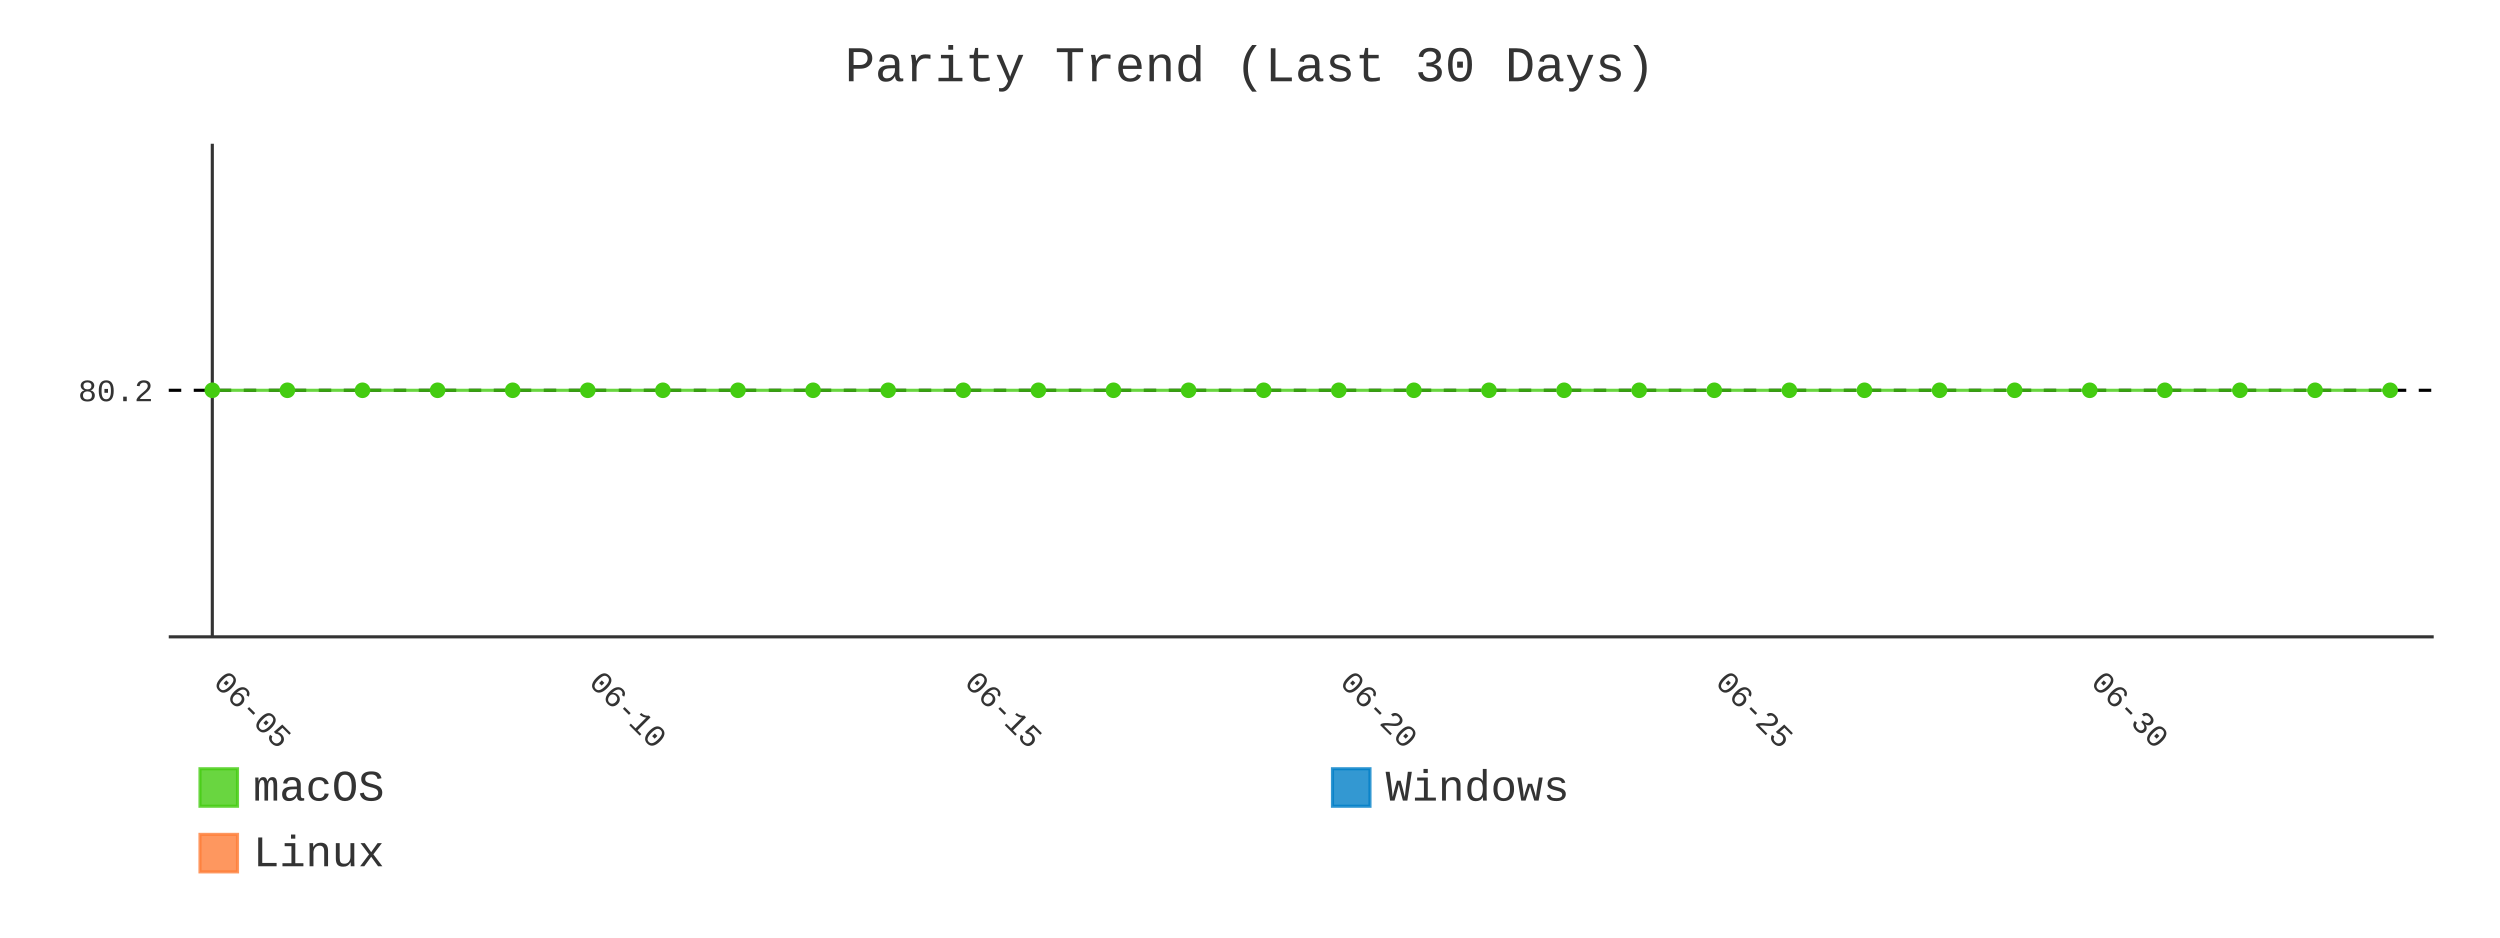
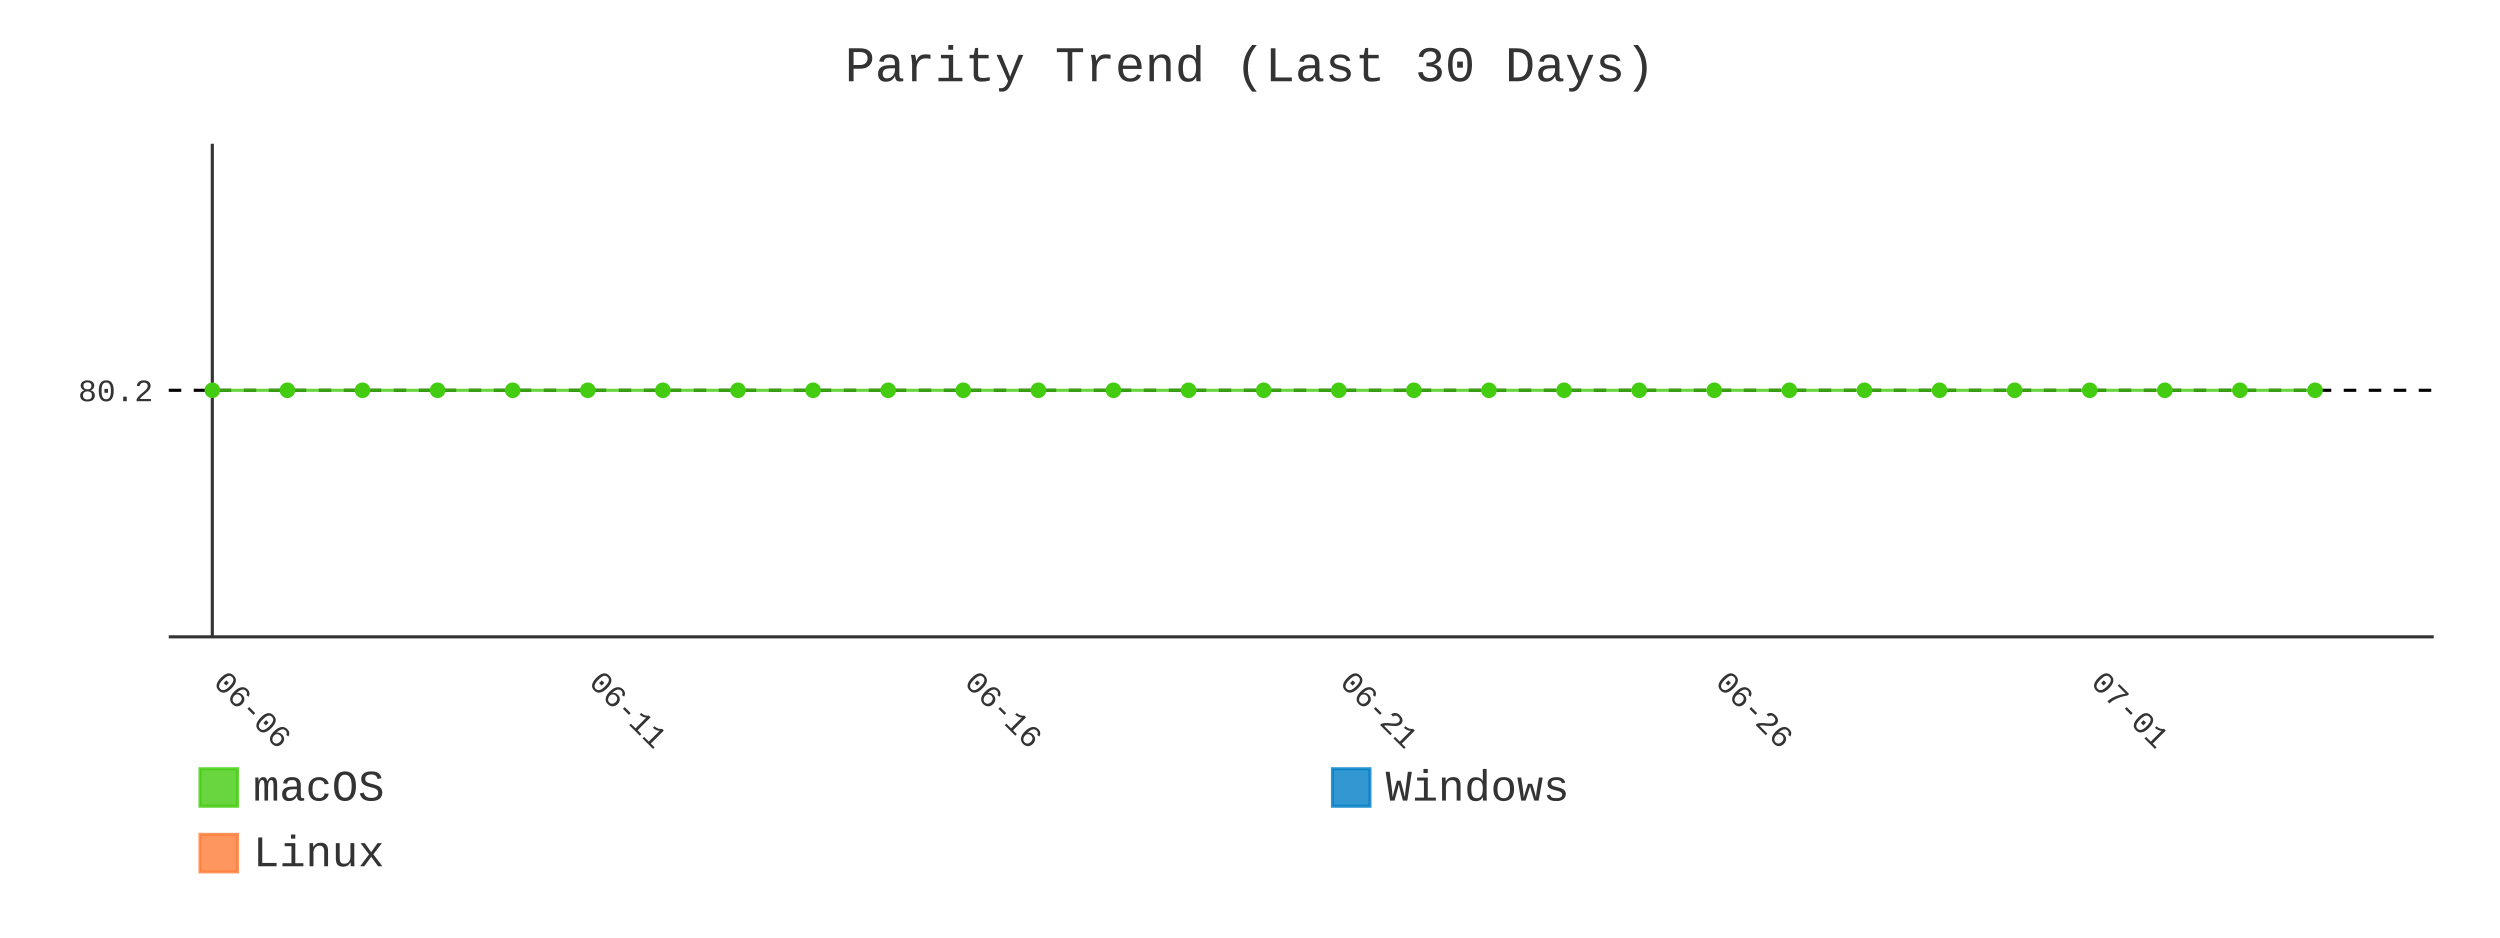
- <svg xmlns="http://www.w3.org/2000/svg" id="chart-0669d99c-34d7-4d85-a938-4b53a98f05d0" class="pygal-chart" viewBox="0 0 800 300">
+ <svg xmlns="http://www.w3.org/2000/svg" id="chart-ff792aa0-0690-4ee7-9b50-5e8502fe56e8" class="pygal-chart" viewBox="0 0 800 300">
  <defs>
-     <style type="text/css">#chart-0669d99c-34d7-4d85-a938-4b53a98f05d0{-webkit-user-select:none;-webkit-font-smoothing:antialiased;font-family:Consolas,"Liberation Mono",Menlo,Courier,monospace}#chart-0669d99c-34d7-4d85-a938-4b53a98f05d0 .title{font-family:Consolas,"Liberation Mono",Menlo,Courier,monospace;font-size:16px}#chart-0669d99c-34d7-4d85-a938-4b53a98f05d0 .legends .legend text{font-family:Consolas,"Liberation Mono",Menlo,Courier,monospace;font-size:14px}#chart-0669d99c-34d7-4d85-a938-4b53a98f05d0 .axis text{font-family:Consolas,"Liberation Mono",Menlo,Courier,monospace;font-size:10px}#chart-0669d99c-34d7-4d85-a938-4b53a98f05d0 .axis text.major{font-family:Consolas,"Liberation Mono",Menlo,Courier,monospace;font-size:10px}#chart-0669d99c-34d7-4d85-a938-4b53a98f05d0 .text-overlay text.value{font-family:Consolas,"Liberation Mono",Menlo,Courier,monospace;font-size:16px}#chart-0669d99c-34d7-4d85-a938-4b53a98f05d0 .text-overlay text.label{font-family:Consolas,"Liberation Mono",Menlo,Courier,monospace;font-size:10px}#chart-0669d99c-34d7-4d85-a938-4b53a98f05d0 .tooltip{font-family:Consolas,"Liberation Mono",Menlo,Courier,monospace;font-size:14px}#chart-0669d99c-34d7-4d85-a938-4b53a98f05d0 text.no_data{font-family:Consolas,"Liberation Mono",Menlo,Courier,monospace;font-size:64px}
- #chart-0669d99c-34d7-4d85-a938-4b53a98f05d0{background-color:transparent}#chart-0669d99c-34d7-4d85-a938-4b53a98f05d0 path,#chart-0669d99c-34d7-4d85-a938-4b53a98f05d0 line,#chart-0669d99c-34d7-4d85-a938-4b53a98f05d0 rect,#chart-0669d99c-34d7-4d85-a938-4b53a98f05d0 circle{-webkit-transition:400ms;-moz-transition:400ms;transition:400ms}#chart-0669d99c-34d7-4d85-a938-4b53a98f05d0 .graph &gt; .background{fill:transparent}#chart-0669d99c-34d7-4d85-a938-4b53a98f05d0 .plot &gt; .background{fill:transparent}#chart-0669d99c-34d7-4d85-a938-4b53a98f05d0 .graph{fill:#333}#chart-0669d99c-34d7-4d85-a938-4b53a98f05d0 text.no_data{fill:#333}#chart-0669d99c-34d7-4d85-a938-4b53a98f05d0 .title{fill:#333}#chart-0669d99c-34d7-4d85-a938-4b53a98f05d0 .legends .legend text{fill:#333}#chart-0669d99c-34d7-4d85-a938-4b53a98f05d0 .legends .legend:hover text{fill:#333}#chart-0669d99c-34d7-4d85-a938-4b53a98f05d0 .axis .line{stroke:#333}#chart-0669d99c-34d7-4d85-a938-4b53a98f05d0 .axis .guide.line{stroke:#666}#chart-0669d99c-34d7-4d85-a938-4b53a98f05d0 .axis .major.line{stroke:#333}#chart-0669d99c-34d7-4d85-a938-4b53a98f05d0 .axis text.major{fill:#333}#chart-0669d99c-34d7-4d85-a938-4b53a98f05d0 .axis.y .guides:hover .guide.line,#chart-0669d99c-34d7-4d85-a938-4b53a98f05d0 .line-graph .axis.x .guides:hover .guide.line,#chart-0669d99c-34d7-4d85-a938-4b53a98f05d0 .stackedline-graph .axis.x .guides:hover .guide.line,#chart-0669d99c-34d7-4d85-a938-4b53a98f05d0 .xy-graph .axis.x .guides:hover .guide.line{stroke:#333}#chart-0669d99c-34d7-4d85-a938-4b53a98f05d0 .axis .guides:hover text{fill:#333}#chart-0669d99c-34d7-4d85-a938-4b53a98f05d0 .reactive{fill-opacity:.8;stroke-opacity:.8;stroke-width:1}#chart-0669d99c-34d7-4d85-a938-4b53a98f05d0 .ci{stroke:#333}#chart-0669d99c-34d7-4d85-a938-4b53a98f05d0 .reactive.active,#chart-0669d99c-34d7-4d85-a938-4b53a98f05d0 .active .reactive{fill-opacity:.9;stroke-opacity:.9;stroke-width:4}#chart-0669d99c-34d7-4d85-a938-4b53a98f05d0 .ci .reactive.active{stroke-width:1.5}#chart-0669d99c-34d7-4d85-a938-4b53a98f05d0 .series text{fill:#333}#chart-0669d99c-34d7-4d85-a938-4b53a98f05d0 .tooltip rect{fill:transparent;stroke:#333;-webkit-transition:opacity 400ms;-moz-transition:opacity 400ms;transition:opacity 400ms}#chart-0669d99c-34d7-4d85-a938-4b53a98f05d0 .tooltip .label{fill:#333}#chart-0669d99c-34d7-4d85-a938-4b53a98f05d0 .tooltip .label{fill:#333}#chart-0669d99c-34d7-4d85-a938-4b53a98f05d0 .tooltip .legend{font-size:.8em;fill:#666}#chart-0669d99c-34d7-4d85-a938-4b53a98f05d0 .tooltip .x_label{font-size:.6em;fill:#333}#chart-0669d99c-34d7-4d85-a938-4b53a98f05d0 .tooltip .xlink{font-size:.5em;text-decoration:underline}#chart-0669d99c-34d7-4d85-a938-4b53a98f05d0 .tooltip .value{font-size:1.5em}#chart-0669d99c-34d7-4d85-a938-4b53a98f05d0 .bound{font-size:.5em}#chart-0669d99c-34d7-4d85-a938-4b53a98f05d0 .max-value{font-size:.75em;fill:#666}#chart-0669d99c-34d7-4d85-a938-4b53a98f05d0 .map-element{fill:transparent;stroke:#666 !important}#chart-0669d99c-34d7-4d85-a938-4b53a98f05d0 .map-element .reactive{fill-opacity:inherit;stroke-opacity:inherit}#chart-0669d99c-34d7-4d85-a938-4b53a98f05d0 .color-0,#chart-0669d99c-34d7-4d85-a938-4b53a98f05d0 .color-0 a:visited{stroke:#4c1;fill:#4c1}#chart-0669d99c-34d7-4d85-a938-4b53a98f05d0 .color-1,#chart-0669d99c-34d7-4d85-a938-4b53a98f05d0 .color-1 a:visited{stroke:#007ec6;fill:#007ec6}#chart-0669d99c-34d7-4d85-a938-4b53a98f05d0 .color-2,#chart-0669d99c-34d7-4d85-a938-4b53a98f05d0 .color-2 a:visited{stroke:#fe7d37;fill:#fe7d37}#chart-0669d99c-34d7-4d85-a938-4b53a98f05d0 .text-overlay .color-0 text{fill:black}#chart-0669d99c-34d7-4d85-a938-4b53a98f05d0 .text-overlay .color-1 text{fill:black}#chart-0669d99c-34d7-4d85-a938-4b53a98f05d0 .text-overlay .color-2 text{fill:black}#chart-0669d99c-34d7-4d85-a938-4b53a98f05d0 .series{stroke-width:2}#chart-0669d99c-34d7-4d85-a938-4b53a98f05d0 .series.serie-0{stroke-width:2}#chart-0669d99c-34d7-4d85-a938-4b53a98f05d0 .series.serie-1{stroke-width:2}#chart-0669d99c-34d7-4d85-a938-4b53a98f05d0 .series.serie-2{stroke-width:2}
- #chart-0669d99c-34d7-4d85-a938-4b53a98f05d0 text.no_data{text-anchor:middle}#chart-0669d99c-34d7-4d85-a938-4b53a98f05d0 .guide.line{fill:none}#chart-0669d99c-34d7-4d85-a938-4b53a98f05d0 .centered{text-anchor:middle}#chart-0669d99c-34d7-4d85-a938-4b53a98f05d0 .title{text-anchor:middle}#chart-0669d99c-34d7-4d85-a938-4b53a98f05d0 .legends .legend text{fill-opacity:1}#chart-0669d99c-34d7-4d85-a938-4b53a98f05d0 .axis.x text{text-anchor:middle}#chart-0669d99c-34d7-4d85-a938-4b53a98f05d0 .axis.x:not(.web) text[transform]{text-anchor:start}#chart-0669d99c-34d7-4d85-a938-4b53a98f05d0 .axis.x:not(.web) text[transform].backwards{text-anchor:end}#chart-0669d99c-34d7-4d85-a938-4b53a98f05d0 .axis.y text{text-anchor:end}#chart-0669d99c-34d7-4d85-a938-4b53a98f05d0 .axis.y text[transform].backwards{text-anchor:start}#chart-0669d99c-34d7-4d85-a938-4b53a98f05d0 .axis.y2 text{text-anchor:start}#chart-0669d99c-34d7-4d85-a938-4b53a98f05d0 .axis.y2 text[transform].backwards{text-anchor:end}#chart-0669d99c-34d7-4d85-a938-4b53a98f05d0 .axis .guide.line{stroke-dasharray:4,4;stroke:black}#chart-0669d99c-34d7-4d85-a938-4b53a98f05d0 .axis .major.guide.line{stroke-dasharray:6,6;stroke:black}#chart-0669d99c-34d7-4d85-a938-4b53a98f05d0 .horizontal .axis.y .guide.line,#chart-0669d99c-34d7-4d85-a938-4b53a98f05d0 .horizontal .axis.y2 .guide.line,#chart-0669d99c-34d7-4d85-a938-4b53a98f05d0 .vertical .axis.x .guide.line{opacity:0}#chart-0669d99c-34d7-4d85-a938-4b53a98f05d0 .horizontal .axis.always_show .guide.line,#chart-0669d99c-34d7-4d85-a938-4b53a98f05d0 .vertical .axis.always_show .guide.line{opacity:1 !important}#chart-0669d99c-34d7-4d85-a938-4b53a98f05d0 .axis.y .guides:hover .guide.line,#chart-0669d99c-34d7-4d85-a938-4b53a98f05d0 .axis.y2 .guides:hover .guide.line,#chart-0669d99c-34d7-4d85-a938-4b53a98f05d0 .axis.x .guides:hover .guide.line{opacity:1}#chart-0669d99c-34d7-4d85-a938-4b53a98f05d0 .axis .guides:hover text{opacity:1}#chart-0669d99c-34d7-4d85-a938-4b53a98f05d0 .nofill{fill:none}#chart-0669d99c-34d7-4d85-a938-4b53a98f05d0 .subtle-fill{fill-opacity:.2}#chart-0669d99c-34d7-4d85-a938-4b53a98f05d0 .dot{stroke-width:1px;fill-opacity:1;stroke-opacity:1}#chart-0669d99c-34d7-4d85-a938-4b53a98f05d0 .dot.active{stroke-width:5px}#chart-0669d99c-34d7-4d85-a938-4b53a98f05d0 .dot.negative{fill:transparent}#chart-0669d99c-34d7-4d85-a938-4b53a98f05d0 text,#chart-0669d99c-34d7-4d85-a938-4b53a98f05d0 tspan{stroke:none !important}#chart-0669d99c-34d7-4d85-a938-4b53a98f05d0 .series text.active{opacity:1}#chart-0669d99c-34d7-4d85-a938-4b53a98f05d0 .tooltip rect{fill-opacity:.95;stroke-width:.5}#chart-0669d99c-34d7-4d85-a938-4b53a98f05d0 .tooltip text{fill-opacity:1}#chart-0669d99c-34d7-4d85-a938-4b53a98f05d0 .showable{visibility:hidden}#chart-0669d99c-34d7-4d85-a938-4b53a98f05d0 .showable.shown{visibility:visible}#chart-0669d99c-34d7-4d85-a938-4b53a98f05d0 .gauge-background{fill:rgba(229,229,229,1);stroke:none}#chart-0669d99c-34d7-4d85-a938-4b53a98f05d0 .bg-lines{stroke:transparent;stroke-width:2px}</style>
+     <style type="text/css">#chart-ff792aa0-0690-4ee7-9b50-5e8502fe56e8{-webkit-user-select:none;-webkit-font-smoothing:antialiased;font-family:Consolas,"Liberation Mono",Menlo,Courier,monospace}#chart-ff792aa0-0690-4ee7-9b50-5e8502fe56e8 .title{font-family:Consolas,"Liberation Mono",Menlo,Courier,monospace;font-size:16px}#chart-ff792aa0-0690-4ee7-9b50-5e8502fe56e8 .legends .legend text{font-family:Consolas,"Liberation Mono",Menlo,Courier,monospace;font-size:14px}#chart-ff792aa0-0690-4ee7-9b50-5e8502fe56e8 .axis text{font-family:Consolas,"Liberation Mono",Menlo,Courier,monospace;font-size:10px}#chart-ff792aa0-0690-4ee7-9b50-5e8502fe56e8 .axis text.major{font-family:Consolas,"Liberation Mono",Menlo,Courier,monospace;font-size:10px}#chart-ff792aa0-0690-4ee7-9b50-5e8502fe56e8 .text-overlay text.value{font-family:Consolas,"Liberation Mono",Menlo,Courier,monospace;font-size:16px}#chart-ff792aa0-0690-4ee7-9b50-5e8502fe56e8 .text-overlay text.label{font-family:Consolas,"Liberation Mono",Menlo,Courier,monospace;font-size:10px}#chart-ff792aa0-0690-4ee7-9b50-5e8502fe56e8 .tooltip{font-family:Consolas,"Liberation Mono",Menlo,Courier,monospace;font-size:14px}#chart-ff792aa0-0690-4ee7-9b50-5e8502fe56e8 text.no_data{font-family:Consolas,"Liberation Mono",Menlo,Courier,monospace;font-size:64px}
+ #chart-ff792aa0-0690-4ee7-9b50-5e8502fe56e8{background-color:transparent}#chart-ff792aa0-0690-4ee7-9b50-5e8502fe56e8 path,#chart-ff792aa0-0690-4ee7-9b50-5e8502fe56e8 line,#chart-ff792aa0-0690-4ee7-9b50-5e8502fe56e8 rect,#chart-ff792aa0-0690-4ee7-9b50-5e8502fe56e8 circle{-webkit-transition:400ms;-moz-transition:400ms;transition:400ms}#chart-ff792aa0-0690-4ee7-9b50-5e8502fe56e8 .graph &gt; .background{fill:transparent}#chart-ff792aa0-0690-4ee7-9b50-5e8502fe56e8 .plot &gt; .background{fill:transparent}#chart-ff792aa0-0690-4ee7-9b50-5e8502fe56e8 .graph{fill:#333}#chart-ff792aa0-0690-4ee7-9b50-5e8502fe56e8 text.no_data{fill:#333}#chart-ff792aa0-0690-4ee7-9b50-5e8502fe56e8 .title{fill:#333}#chart-ff792aa0-0690-4ee7-9b50-5e8502fe56e8 .legends .legend text{fill:#333}#chart-ff792aa0-0690-4ee7-9b50-5e8502fe56e8 .legends .legend:hover text{fill:#333}#chart-ff792aa0-0690-4ee7-9b50-5e8502fe56e8 .axis .line{stroke:#333}#chart-ff792aa0-0690-4ee7-9b50-5e8502fe56e8 .axis .guide.line{stroke:#666}#chart-ff792aa0-0690-4ee7-9b50-5e8502fe56e8 .axis .major.line{stroke:#333}#chart-ff792aa0-0690-4ee7-9b50-5e8502fe56e8 .axis text.major{fill:#333}#chart-ff792aa0-0690-4ee7-9b50-5e8502fe56e8 .axis.y .guides:hover .guide.line,#chart-ff792aa0-0690-4ee7-9b50-5e8502fe56e8 .line-graph .axis.x .guides:hover .guide.line,#chart-ff792aa0-0690-4ee7-9b50-5e8502fe56e8 .stackedline-graph .axis.x .guides:hover .guide.line,#chart-ff792aa0-0690-4ee7-9b50-5e8502fe56e8 .xy-graph .axis.x .guides:hover .guide.line{stroke:#333}#chart-ff792aa0-0690-4ee7-9b50-5e8502fe56e8 .axis .guides:hover text{fill:#333}#chart-ff792aa0-0690-4ee7-9b50-5e8502fe56e8 .reactive{fill-opacity:.8;stroke-opacity:.8;stroke-width:1}#chart-ff792aa0-0690-4ee7-9b50-5e8502fe56e8 .ci{stroke:#333}#chart-ff792aa0-0690-4ee7-9b50-5e8502fe56e8 .reactive.active,#chart-ff792aa0-0690-4ee7-9b50-5e8502fe56e8 .active .reactive{fill-opacity:.9;stroke-opacity:.9;stroke-width:4}#chart-ff792aa0-0690-4ee7-9b50-5e8502fe56e8 .ci .reactive.active{stroke-width:1.5}#chart-ff792aa0-0690-4ee7-9b50-5e8502fe56e8 .series text{fill:#333}#chart-ff792aa0-0690-4ee7-9b50-5e8502fe56e8 .tooltip rect{fill:transparent;stroke:#333;-webkit-transition:opacity 400ms;-moz-transition:opacity 400ms;transition:opacity 400ms}#chart-ff792aa0-0690-4ee7-9b50-5e8502fe56e8 .tooltip .label{fill:#333}#chart-ff792aa0-0690-4ee7-9b50-5e8502fe56e8 .tooltip .label{fill:#333}#chart-ff792aa0-0690-4ee7-9b50-5e8502fe56e8 .tooltip .legend{font-size:.8em;fill:#666}#chart-ff792aa0-0690-4ee7-9b50-5e8502fe56e8 .tooltip .x_label{font-size:.6em;fill:#333}#chart-ff792aa0-0690-4ee7-9b50-5e8502fe56e8 .tooltip .xlink{font-size:.5em;text-decoration:underline}#chart-ff792aa0-0690-4ee7-9b50-5e8502fe56e8 .tooltip .value{font-size:1.5em}#chart-ff792aa0-0690-4ee7-9b50-5e8502fe56e8 .bound{font-size:.5em}#chart-ff792aa0-0690-4ee7-9b50-5e8502fe56e8 .max-value{font-size:.75em;fill:#666}#chart-ff792aa0-0690-4ee7-9b50-5e8502fe56e8 .map-element{fill:transparent;stroke:#666 !important}#chart-ff792aa0-0690-4ee7-9b50-5e8502fe56e8 .map-element .reactive{fill-opacity:inherit;stroke-opacity:inherit}#chart-ff792aa0-0690-4ee7-9b50-5e8502fe56e8 .color-0,#chart-ff792aa0-0690-4ee7-9b50-5e8502fe56e8 .color-0 a:visited{stroke:#4c1;fill:#4c1}#chart-ff792aa0-0690-4ee7-9b50-5e8502fe56e8 .color-1,#chart-ff792aa0-0690-4ee7-9b50-5e8502fe56e8 .color-1 a:visited{stroke:#007ec6;fill:#007ec6}#chart-ff792aa0-0690-4ee7-9b50-5e8502fe56e8 .color-2,#chart-ff792aa0-0690-4ee7-9b50-5e8502fe56e8 .color-2 a:visited{stroke:#fe7d37;fill:#fe7d37}#chart-ff792aa0-0690-4ee7-9b50-5e8502fe56e8 .text-overlay .color-0 text{fill:black}#chart-ff792aa0-0690-4ee7-9b50-5e8502fe56e8 .text-overlay .color-1 text{fill:black}#chart-ff792aa0-0690-4ee7-9b50-5e8502fe56e8 .text-overlay .color-2 text{fill:black}#chart-ff792aa0-0690-4ee7-9b50-5e8502fe56e8 .series{stroke-width:2}#chart-ff792aa0-0690-4ee7-9b50-5e8502fe56e8 .series.serie-0{stroke-width:2}#chart-ff792aa0-0690-4ee7-9b50-5e8502fe56e8 .series.serie-1{stroke-width:2}#chart-ff792aa0-0690-4ee7-9b50-5e8502fe56e8 .series.serie-2{stroke-width:2}
+ #chart-ff792aa0-0690-4ee7-9b50-5e8502fe56e8 text.no_data{text-anchor:middle}#chart-ff792aa0-0690-4ee7-9b50-5e8502fe56e8 .guide.line{fill:none}#chart-ff792aa0-0690-4ee7-9b50-5e8502fe56e8 .centered{text-anchor:middle}#chart-ff792aa0-0690-4ee7-9b50-5e8502fe56e8 .title{text-anchor:middle}#chart-ff792aa0-0690-4ee7-9b50-5e8502fe56e8 .legends .legend text{fill-opacity:1}#chart-ff792aa0-0690-4ee7-9b50-5e8502fe56e8 .axis.x text{text-anchor:middle}#chart-ff792aa0-0690-4ee7-9b50-5e8502fe56e8 .axis.x:not(.web) text[transform]{text-anchor:start}#chart-ff792aa0-0690-4ee7-9b50-5e8502fe56e8 .axis.x:not(.web) text[transform].backwards{text-anchor:end}#chart-ff792aa0-0690-4ee7-9b50-5e8502fe56e8 .axis.y text{text-anchor:end}#chart-ff792aa0-0690-4ee7-9b50-5e8502fe56e8 .axis.y text[transform].backwards{text-anchor:start}#chart-ff792aa0-0690-4ee7-9b50-5e8502fe56e8 .axis.y2 text{text-anchor:start}#chart-ff792aa0-0690-4ee7-9b50-5e8502fe56e8 .axis.y2 text[transform].backwards{text-anchor:end}#chart-ff792aa0-0690-4ee7-9b50-5e8502fe56e8 .axis .guide.line{stroke-dasharray:4,4;stroke:black}#chart-ff792aa0-0690-4ee7-9b50-5e8502fe56e8 .axis .major.guide.line{stroke-dasharray:6,6;stroke:black}#chart-ff792aa0-0690-4ee7-9b50-5e8502fe56e8 .horizontal .axis.y .guide.line,#chart-ff792aa0-0690-4ee7-9b50-5e8502fe56e8 .horizontal .axis.y2 .guide.line,#chart-ff792aa0-0690-4ee7-9b50-5e8502fe56e8 .vertical .axis.x .guide.line{opacity:0}#chart-ff792aa0-0690-4ee7-9b50-5e8502fe56e8 .horizontal .axis.always_show .guide.line,#chart-ff792aa0-0690-4ee7-9b50-5e8502fe56e8 .vertical .axis.always_show .guide.line{opacity:1 !important}#chart-ff792aa0-0690-4ee7-9b50-5e8502fe56e8 .axis.y .guides:hover .guide.line,#chart-ff792aa0-0690-4ee7-9b50-5e8502fe56e8 .axis.y2 .guides:hover .guide.line,#chart-ff792aa0-0690-4ee7-9b50-5e8502fe56e8 .axis.x .guides:hover .guide.line{opacity:1}#chart-ff792aa0-0690-4ee7-9b50-5e8502fe56e8 .axis .guides:hover text{opacity:1}#chart-ff792aa0-0690-4ee7-9b50-5e8502fe56e8 .nofill{fill:none}#chart-ff792aa0-0690-4ee7-9b50-5e8502fe56e8 .subtle-fill{fill-opacity:.2}#chart-ff792aa0-0690-4ee7-9b50-5e8502fe56e8 .dot{stroke-width:1px;fill-opacity:1;stroke-opacity:1}#chart-ff792aa0-0690-4ee7-9b50-5e8502fe56e8 .dot.active{stroke-width:5px}#chart-ff792aa0-0690-4ee7-9b50-5e8502fe56e8 .dot.negative{fill:transparent}#chart-ff792aa0-0690-4ee7-9b50-5e8502fe56e8 text,#chart-ff792aa0-0690-4ee7-9b50-5e8502fe56e8 tspan{stroke:none !important}#chart-ff792aa0-0690-4ee7-9b50-5e8502fe56e8 .series text.active{opacity:1}#chart-ff792aa0-0690-4ee7-9b50-5e8502fe56e8 .tooltip rect{fill-opacity:.95;stroke-width:.5}#chart-ff792aa0-0690-4ee7-9b50-5e8502fe56e8 .tooltip text{fill-opacity:1}#chart-ff792aa0-0690-4ee7-9b50-5e8502fe56e8 .showable{visibility:hidden}#chart-ff792aa0-0690-4ee7-9b50-5e8502fe56e8 .showable.shown{visibility:visible}#chart-ff792aa0-0690-4ee7-9b50-5e8502fe56e8 .gauge-background{fill:rgba(229,229,229,1);stroke:none}#chart-ff792aa0-0690-4ee7-9b50-5e8502fe56e8 .bg-lines{stroke:transparent;stroke-width:2px}</style>
  </defs>
  <g class="graph line-graph vertical">
    <rect x="0" y="0" width="800" height="300" class="background" />
    <g transform="translate(54, 46)" class="plot">
      <rect x="0" y="0" width="724.787" height="157.787" class="background" />
      <g class="axis y always_show">
        <path d="M0 157.787 h724.787" class="line" />
        <g class="guides">
          <path d="M0 78.893 h724.787" class="guide line" />
          <text x="-5" y="82.393" class="">80.2</text>
        </g>
      </g>
      <g class="axis x">
        <g class="guides">
          <path d="M13.938 0 v157.787" class="major line" />
-           <text x="13.938" y="172.787" class="major" transform="rotate(45 13.93821 172.7868)">06-05</text>
+           <text x="13.938" y="172.787" class="major" transform="rotate(45 13.93821 172.7868)">06-06</text>
        </g>
        <g class="guides">
          <path d="M134.095 0 v157.787" class="major guide line" />
-           <text x="134.095" y="172.787" class="major" transform="rotate(45 134.0952 172.7868)">06-10</text>
+           <text x="134.095" y="172.787" class="major" transform="rotate(45 134.0952 172.7868)">06-11</text>
        </g>
        <g class="guides">
          <path d="M254.252 0 v157.787" class="major guide line" />
-           <text x="254.252" y="172.787" class="major" transform="rotate(45 254.2521 172.7868)">06-15</text>
+           <text x="254.252" y="172.787" class="major" transform="rotate(45 254.2521 172.7868)">06-16</text>
        </g>
        <g class="guides">
          <path d="M374.409 0 v157.787" class="major guide line" />
-           <text x="374.409" y="172.787" class="major" transform="rotate(45 374.4091 172.7868)">06-20</text>
+           <text x="374.409" y="172.787" class="major" transform="rotate(45 374.4091 172.7868)">06-21</text>
        </g>
        <g class="guides">
          <path d="M494.566 0 v157.787" class="major guide line" />
-           <text x="494.566" y="172.787" class="major" transform="rotate(45 494.5661 172.7868)">06-25</text>
+           <text x="494.566" y="172.787" class="major" transform="rotate(45 494.5661 172.7868)">06-26</text>
        </g>
        <g class="guides">
          <path d="M614.723 0 v157.787" class="major guide line" />
-           <text x="614.723" y="172.787" class="major" transform="rotate(45 614.723 172.7868)">06-30</text>
+           <text x="614.723" y="172.787" class="major" transform="rotate(45 614.723 172.7868)">07-01</text>
        </g>
      </g>
      <g class="series serie-0 color-0">
-         <path d="M13.938 78.893 L37.97 78.893 62.001 78.893 86.032 78.893 110.064 78.893 134.095 78.893 158.127 78.893 182.158 78.893 206.189 78.893 230.221 78.893 254.252 78.893 278.284 78.893 302.315 78.893 326.346 78.893 350.378 78.893 374.409 78.893 398.44 78.893 422.472 78.893 446.503 78.893 470.535 78.893 494.566 78.893 518.597 78.893 542.629 78.893 566.66 78.893 590.692 78.893 614.723 78.893 638.754 78.893 662.786 78.893 686.817 78.893 710.849 78.893" class="line reactive nofill" />
+         <path d="M13.938 78.893 L37.97 78.893 62.001 78.893 86.032 78.893 110.064 78.893 134.095 78.893 158.127 78.893 182.158 78.893 206.189 78.893 230.221 78.893 254.252 78.893 278.284 78.893 302.315 78.893 326.346 78.893 350.378 78.893 374.409 78.893 398.44 78.893 422.472 78.893 446.503 78.893 470.535 78.893 494.566 78.893 518.597 78.893 542.629 78.893 566.66 78.893 590.692 78.893 614.723 78.893 638.754 78.893 662.786 78.893 686.817 78.893" class="line reactive nofill" />
      </g>
      <g class="series serie-1 color-1" />
      <g class="series serie-2 color-2" />
    </g>
    <g class="titles">
      <text x="400.0" y="26" class="title plot_title">Parity Trend (Last 30 Days)</text>
    </g>
    <g transform="translate(54, 46)" class="plot overlay">
      <g class="series serie-0 color-0">
        <g class="dots">
          <circle cx="13.938" cy="78.893" r="2" class="dot reactive tooltip-trigger" />
        </g>
        <g class="dots">
          <circle cx="37.97" cy="78.893" r="2" class="dot reactive tooltip-trigger" />
        </g>
        <g class="dots">
          <circle cx="62.001" cy="78.893" r="2" class="dot reactive tooltip-trigger" />
        </g>
        <g class="dots">
          <circle cx="86.032" cy="78.893" r="2" class="dot reactive tooltip-trigger" />
        </g>
        <g class="dots">
          <circle cx="110.064" cy="78.893" r="2" class="dot reactive tooltip-trigger" />
        </g>
        <g class="dots">
          <circle cx="134.095" cy="78.893" r="2" class="dot reactive tooltip-trigger" />
        </g>
        <g class="dots">
          <circle cx="158.127" cy="78.893" r="2" class="dot reactive tooltip-trigger" />
        </g>
        <g class="dots">
          <circle cx="182.158" cy="78.893" r="2" class="dot reactive tooltip-trigger" />
        </g>
        <g class="dots">
          <circle cx="206.189" cy="78.893" r="2" class="dot reactive tooltip-trigger" />
        </g>
        <g class="dots">
          <circle cx="230.221" cy="78.893" r="2" class="dot reactive tooltip-trigger" />
        </g>
        <g class="dots">
          <circle cx="254.252" cy="78.893" r="2" class="dot reactive tooltip-trigger" />
        </g>
        <g class="dots">
          <circle cx="278.284" cy="78.893" r="2" class="dot reactive tooltip-trigger" />
        </g>
        <g class="dots">
          <circle cx="302.315" cy="78.893" r="2" class="dot reactive tooltip-trigger" />
        </g>
        <g class="dots">
          <circle cx="326.346" cy="78.893" r="2" class="dot reactive tooltip-trigger" />
        </g>
        <g class="dots">
          <circle cx="350.378" cy="78.893" r="2" class="dot reactive tooltip-trigger" />
        </g>
        <g class="dots">
          <circle cx="374.409" cy="78.893" r="2" class="dot reactive tooltip-trigger" />
        </g>
        <g class="dots">
          <circle cx="398.44" cy="78.893" r="2" class="dot reactive tooltip-trigger" />
        </g>
        <g class="dots">
          <circle cx="422.472" cy="78.893" r="2" class="dot reactive tooltip-trigger" />
        </g>
        <g class="dots">
          <circle cx="446.503" cy="78.893" r="2" class="dot reactive tooltip-trigger" />
        </g>
        <g class="dots">
          <circle cx="470.535" cy="78.893" r="2" class="dot reactive tooltip-trigger" />
        </g>
        <g class="dots">
          <circle cx="494.566" cy="78.893" r="2" class="dot reactive tooltip-trigger" />
        </g>
        <g class="dots">
          <circle cx="518.597" cy="78.893" r="2" class="dot reactive tooltip-trigger" />
        </g>
        <g class="dots">
          <circle cx="542.629" cy="78.893" r="2" class="dot reactive tooltip-trigger" />
        </g>
        <g class="dots">
          <circle cx="566.66" cy="78.893" r="2" class="dot reactive tooltip-trigger" />
        </g>
        <g class="dots">
          <circle cx="590.692" cy="78.893" r="2" class="dot reactive tooltip-trigger" />
        </g>
        <g class="dots">
          <circle cx="614.723" cy="78.893" r="2" class="dot reactive tooltip-trigger" />
        </g>
        <g class="dots">
          <circle cx="638.754" cy="78.893" r="2" class="dot reactive tooltip-trigger" />
        </g>
        <g class="dots">
          <circle cx="662.786" cy="78.893" r="2" class="dot reactive tooltip-trigger" />
        </g>
        <g class="dots">
          <circle cx="686.817" cy="78.893" r="2" class="dot reactive tooltip-trigger" />
        </g>
-         <g class="dots">
-           <circle cx="710.849" cy="78.893" r="2" class="dot reactive tooltip-trigger" />
-         </g>
      </g>
      <g class="series serie-1 color-1" />
      <g class="series serie-2 color-2" />
    </g>
    <g transform="translate(54, 46)" class="plot text-overlay">
      <g class="series serie-0 color-0" />
      <g class="series serie-1 color-1" />
      <g class="series serie-2 color-2" />
    </g>
    <g transform="translate(54, 46)" class="plot tooltip-overlay">
      <g transform="translate(0 0)" style="opacity: 0" class="tooltip">
        <rect rx="0" ry="0" width="0" height="0" class="tooltip-box" />
        <g class="text" />
      </g>
    </g>
    <g transform="translate(64, 245)" class="legends">
      <g id="activate-serie-0" class="legend reactive activate-serie">
        <rect x="0.0" y="1.0" width="12" height="12" class="color-0 reactive" />
        <text x="17.0" y="11.2">macOS</text>
      </g>
      <g id="activate-serie-1" class="legend reactive activate-serie">
        <rect x="362.393" y="1.0" width="12" height="12" class="color-1 reactive" />
        <text x="379.393" y="11.2">Windows</text>
      </g>
      <g id="activate-serie-2" class="legend reactive activate-serie">
        <rect x="0.0" y="22.0" width="12" height="12" class="color-2 reactive" />
        <text x="17.0" y="32.2">Linux</text>
      </g>
    </g>
  </g>
</svg>
